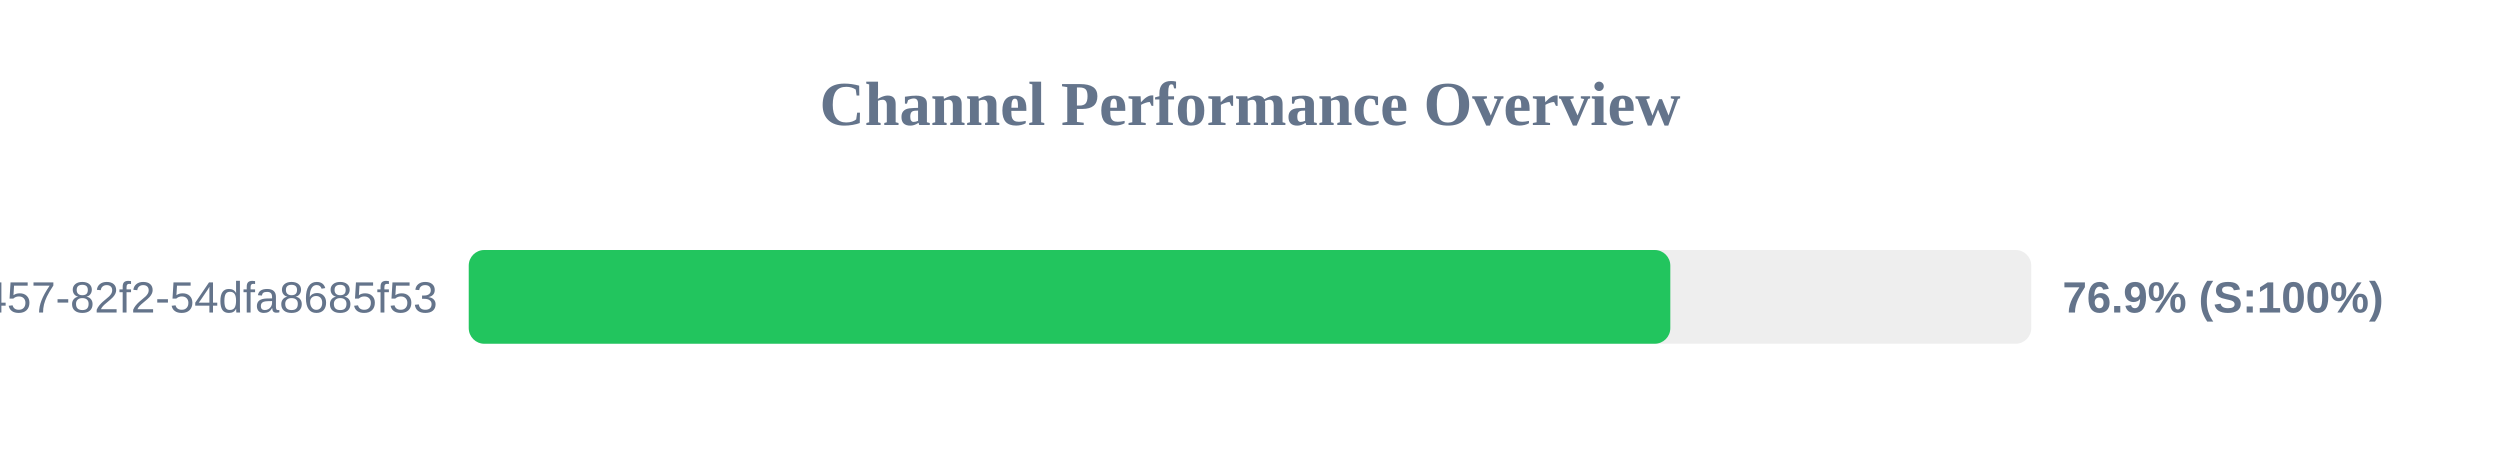
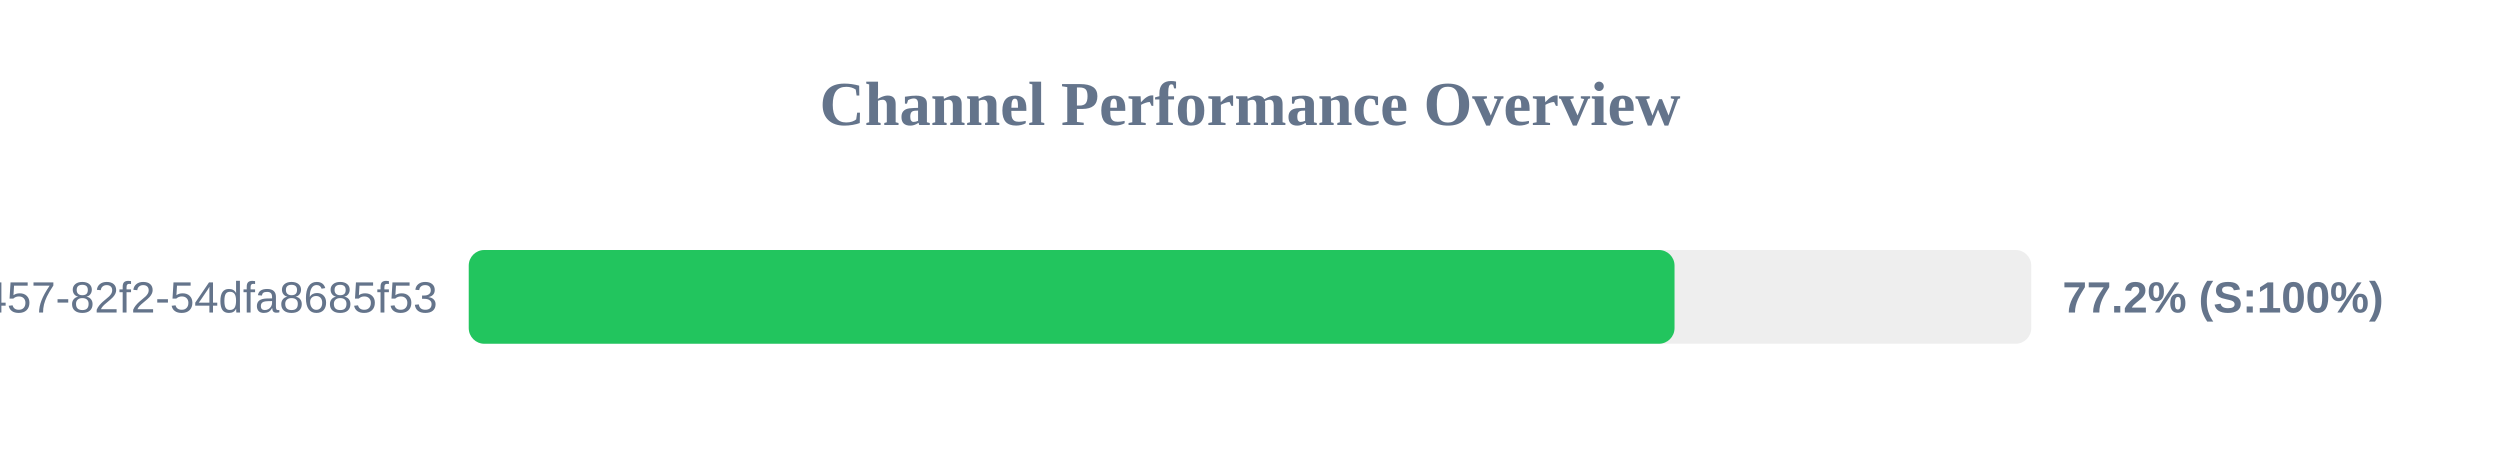
<svg xmlns="http://www.w3.org/2000/svg" width="800" height="150" version="1.1">
  <style>
        .row { font: 14px Arial; fill: #64748b; }
        .score { font: bold 14px Arial; fill: #64748b; }
    </style>
  <text x="400" y="40" text-anchor="middle" font-size="20px" font-weight="bold" fill="#64748b">Channel Performance Overview</text>
  <rect x="150" y="80" width="500" height="30" fill="#eee" rx="5" />
-   <rect x="150" y="80" width="384.5" height="30" fill="#22c55e" rx="5" />
+   <rect x="150" y="80" width="385.85" height="30" fill="#22c55e" rx="5" />
  <text x="140" y="100" text-anchor="end" class="row">?uuid=413c8b50-96bf-4457-82f2-54dfa8685f53</text>
-   <text x="660" y="100" text-anchor="start" class="score">76.9% (S:100%)</text>
+   <text x="660" y="100" text-anchor="start" class="score">77.2% (S:100%)</text>
</svg>
